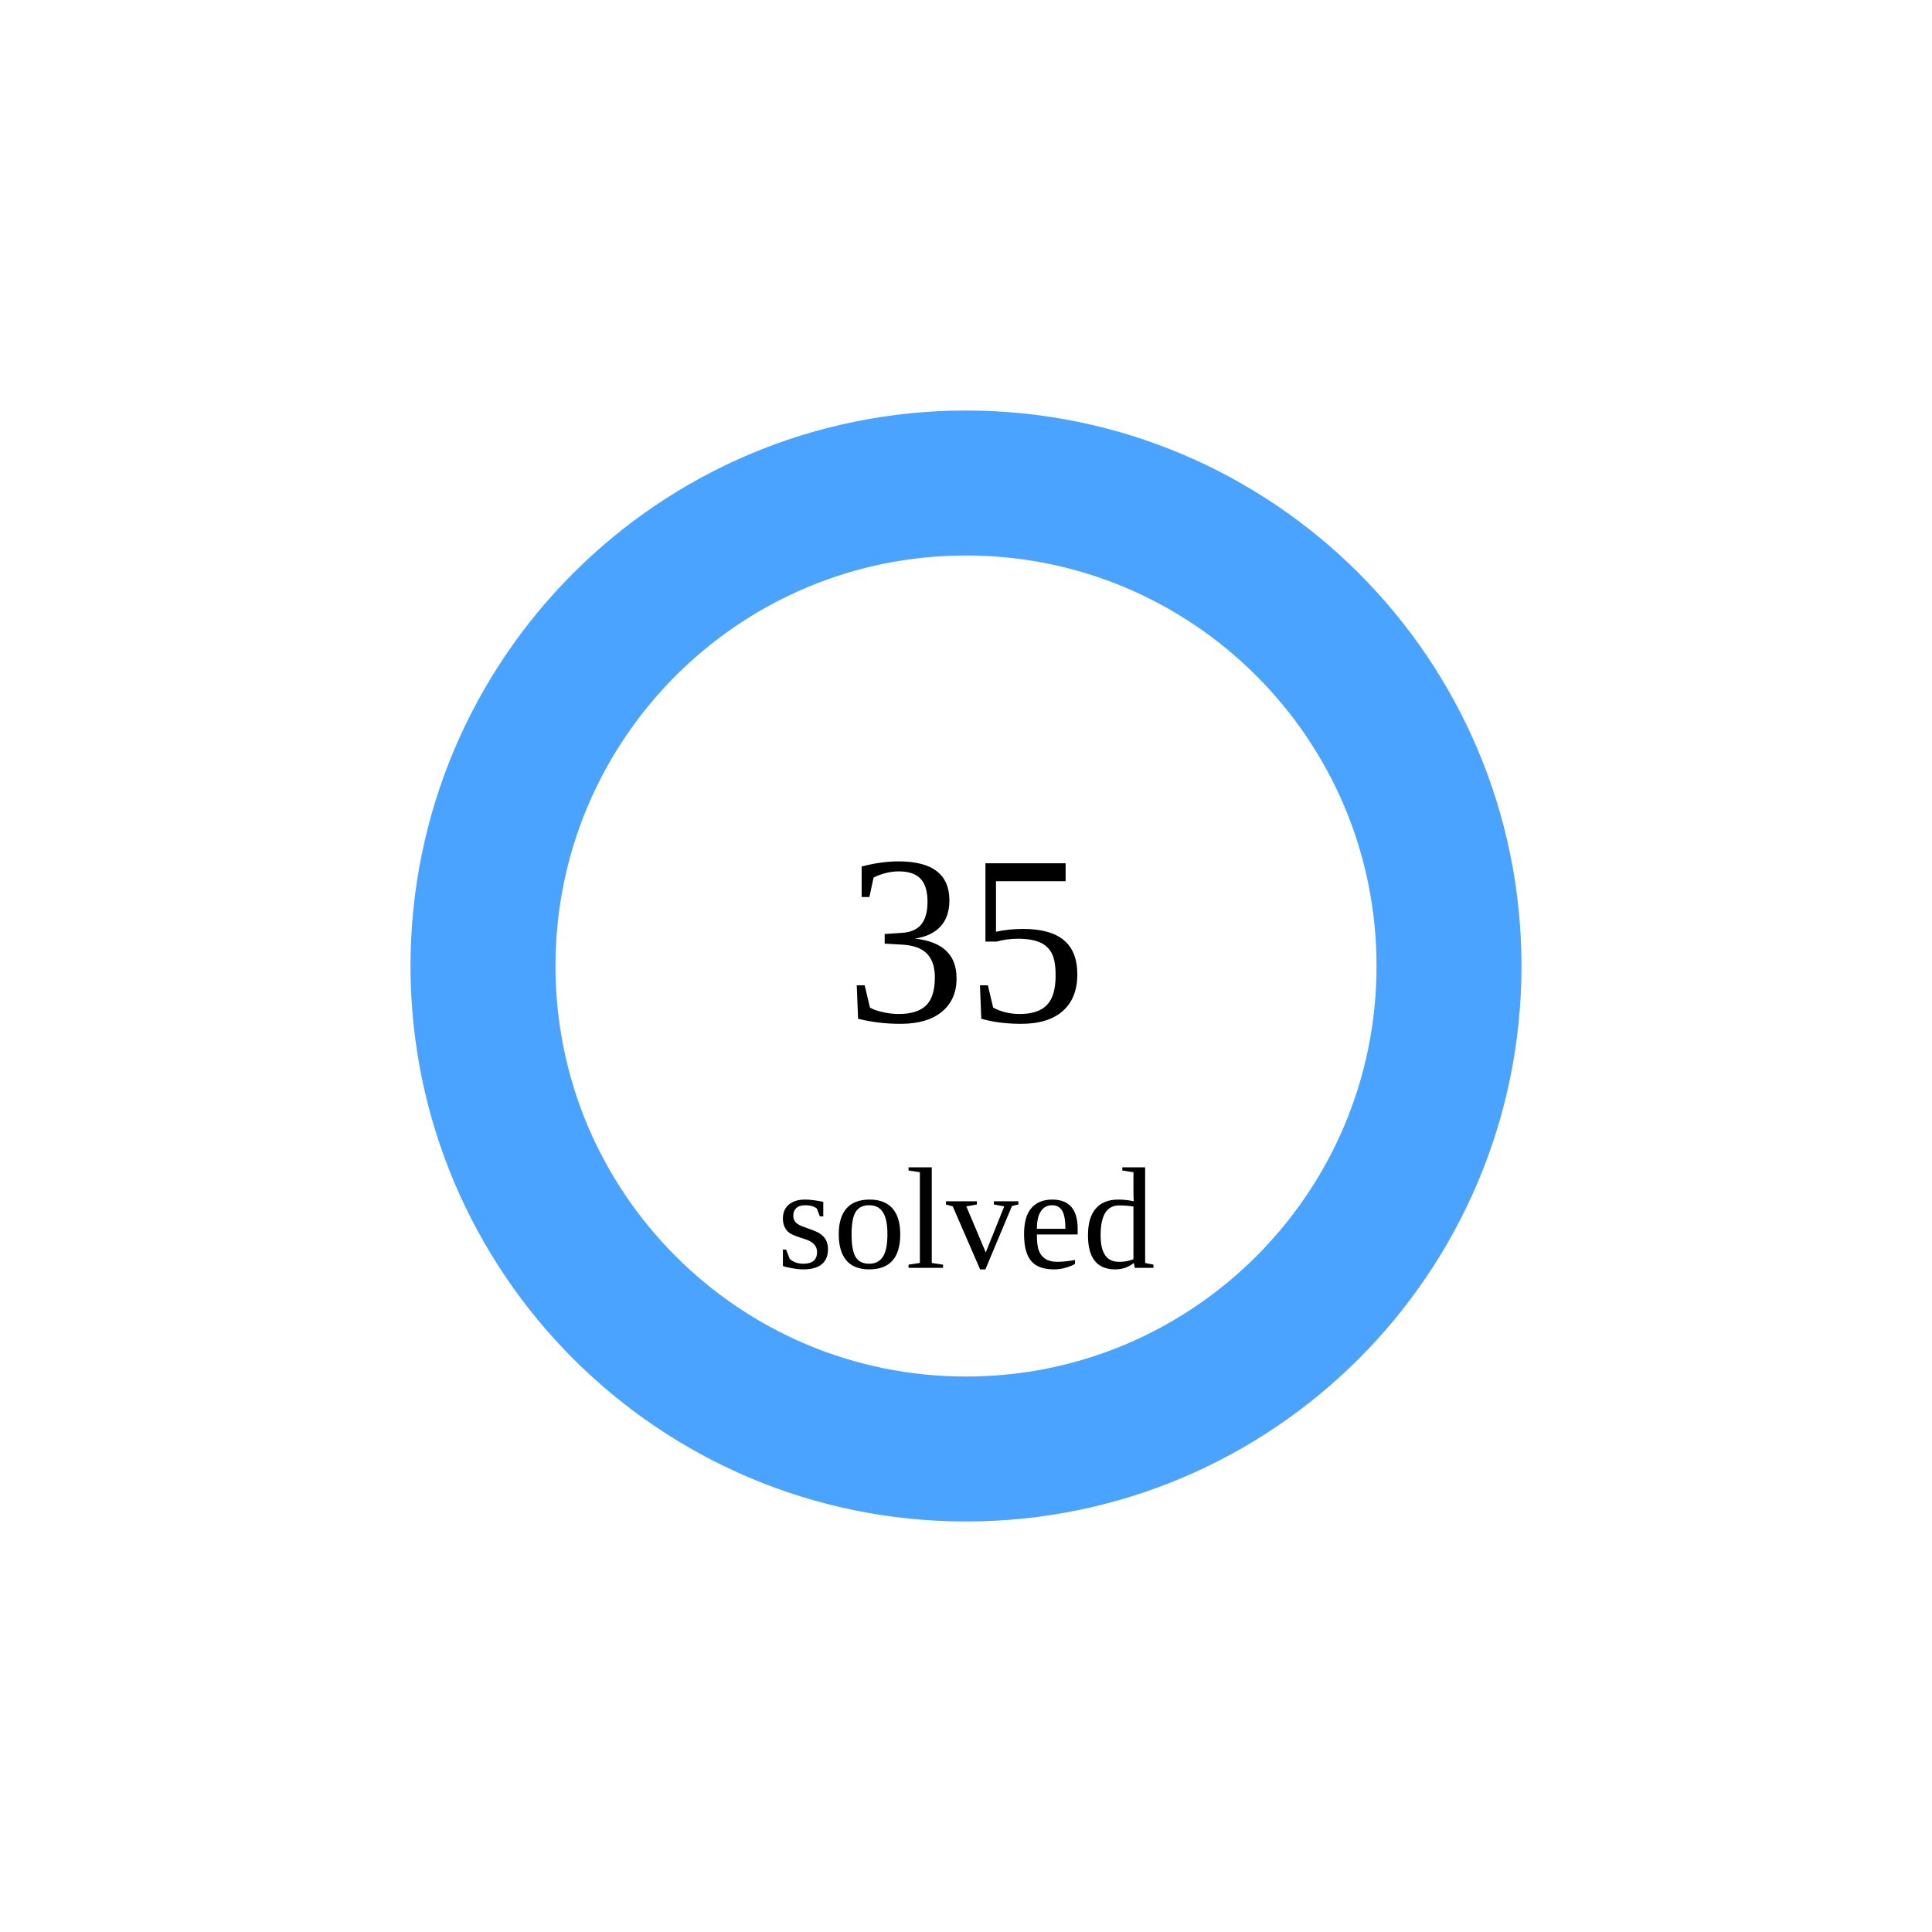
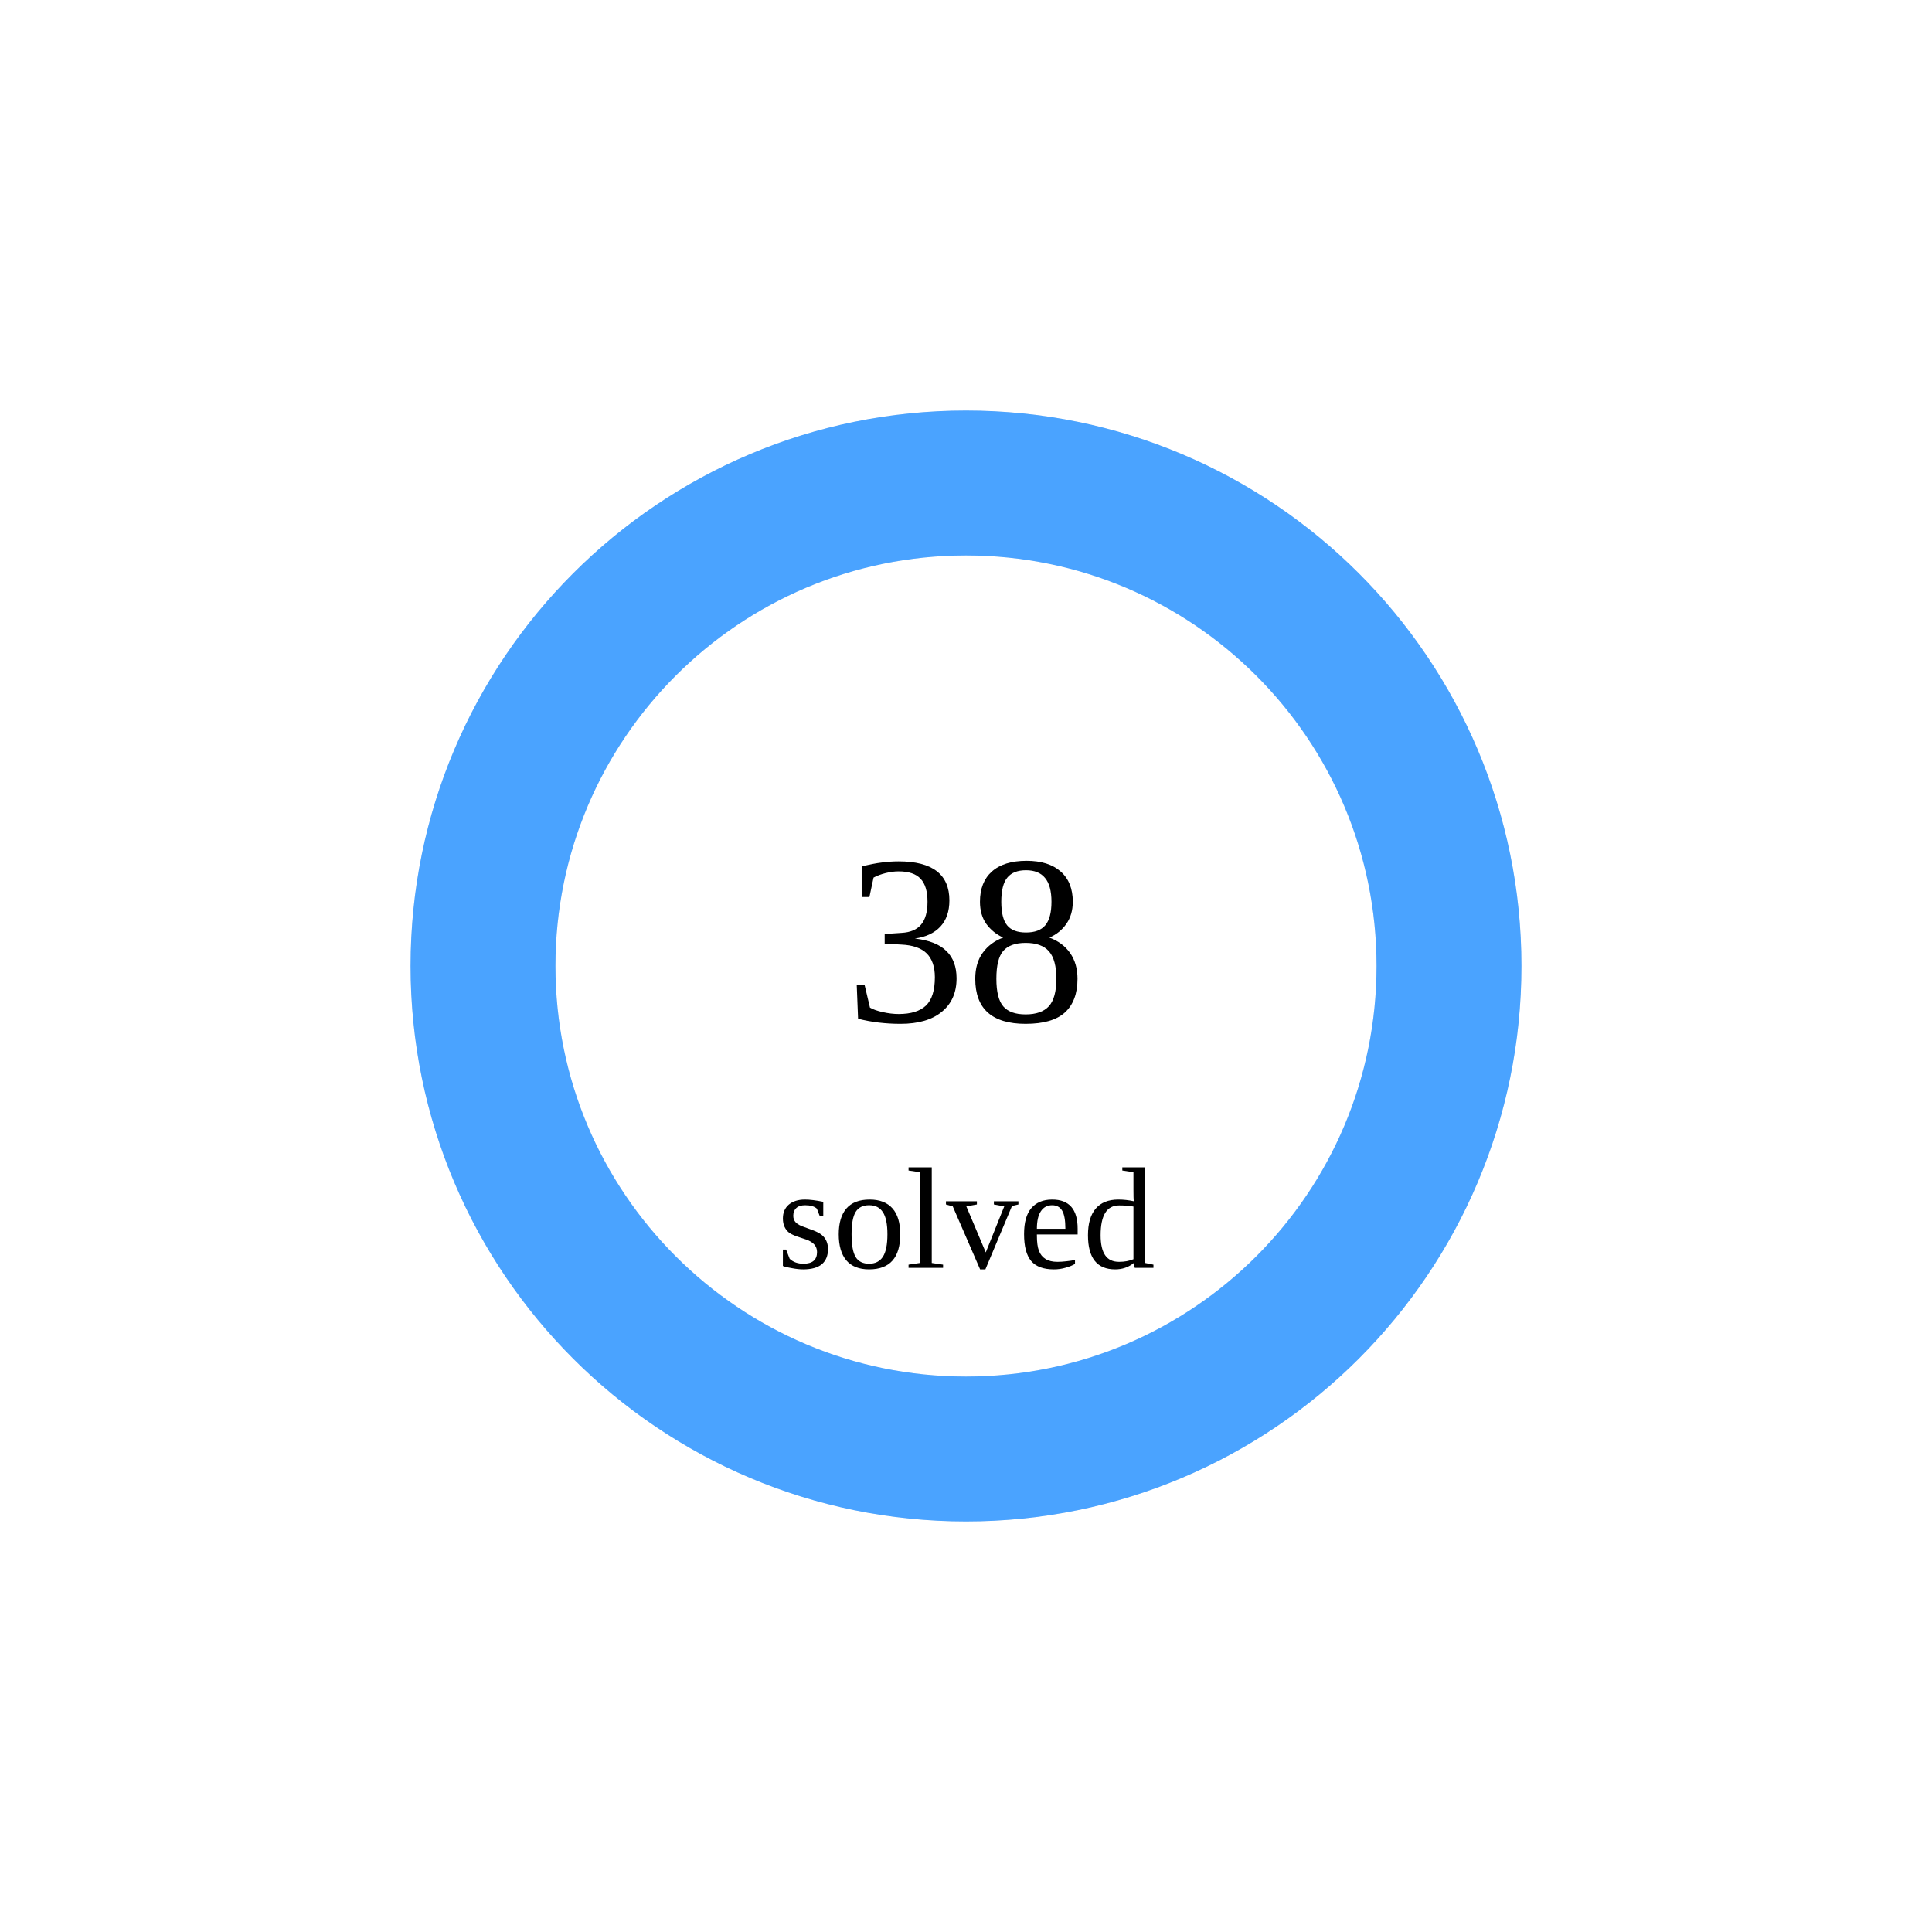
<svg xmlns="http://www.w3.org/2000/svg" width="160" height="160">
  <circle cx="80" cy="80" r="40" stroke="#e5e7eb" stroke-width="12" fill="none" />
  <circle cx="80" cy="80" r="40" stroke="rgb(74,163,255)" stroke-width="12" fill="none" stroke-dasharray="251.327 0.0" transform="rotate(-90 80 80)" stroke-linecap="round" />
-   <text x="80" y="80" font-size="20" text-anchor="middle" dominant-baseline="middle">35</text>
+   <text x="80" y="80" font-size="20" text-anchor="middle" dominant-baseline="middle">38</text>
  <text x="80" y="105" font-size="12" text-anchor="middle">solved</text>
</svg>
